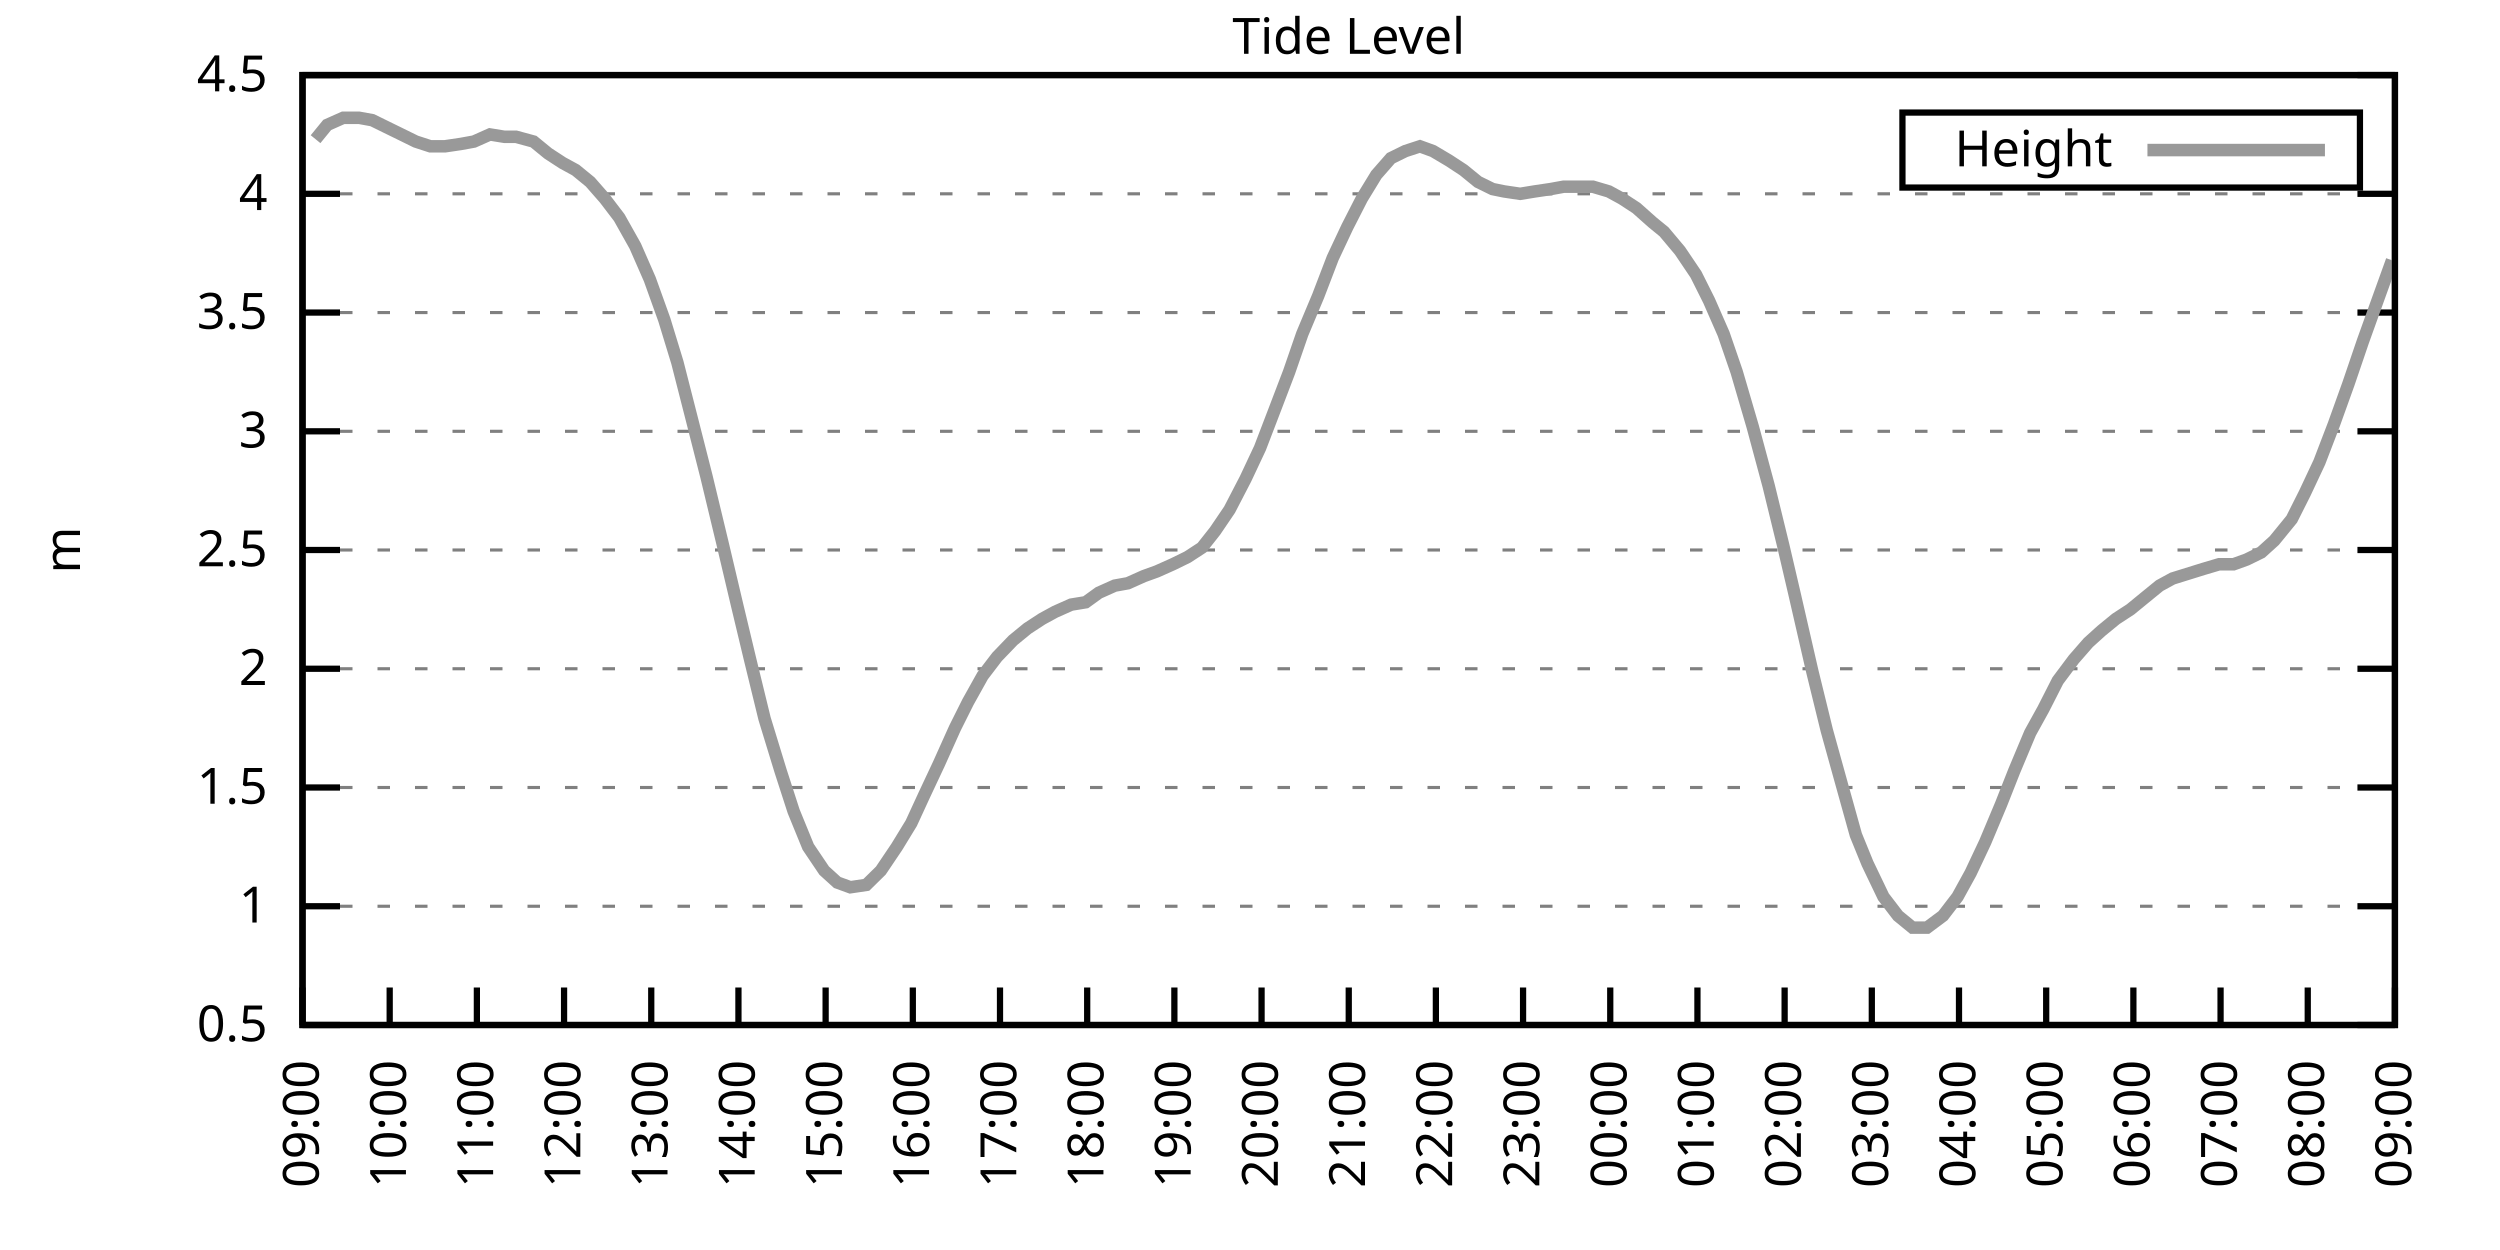
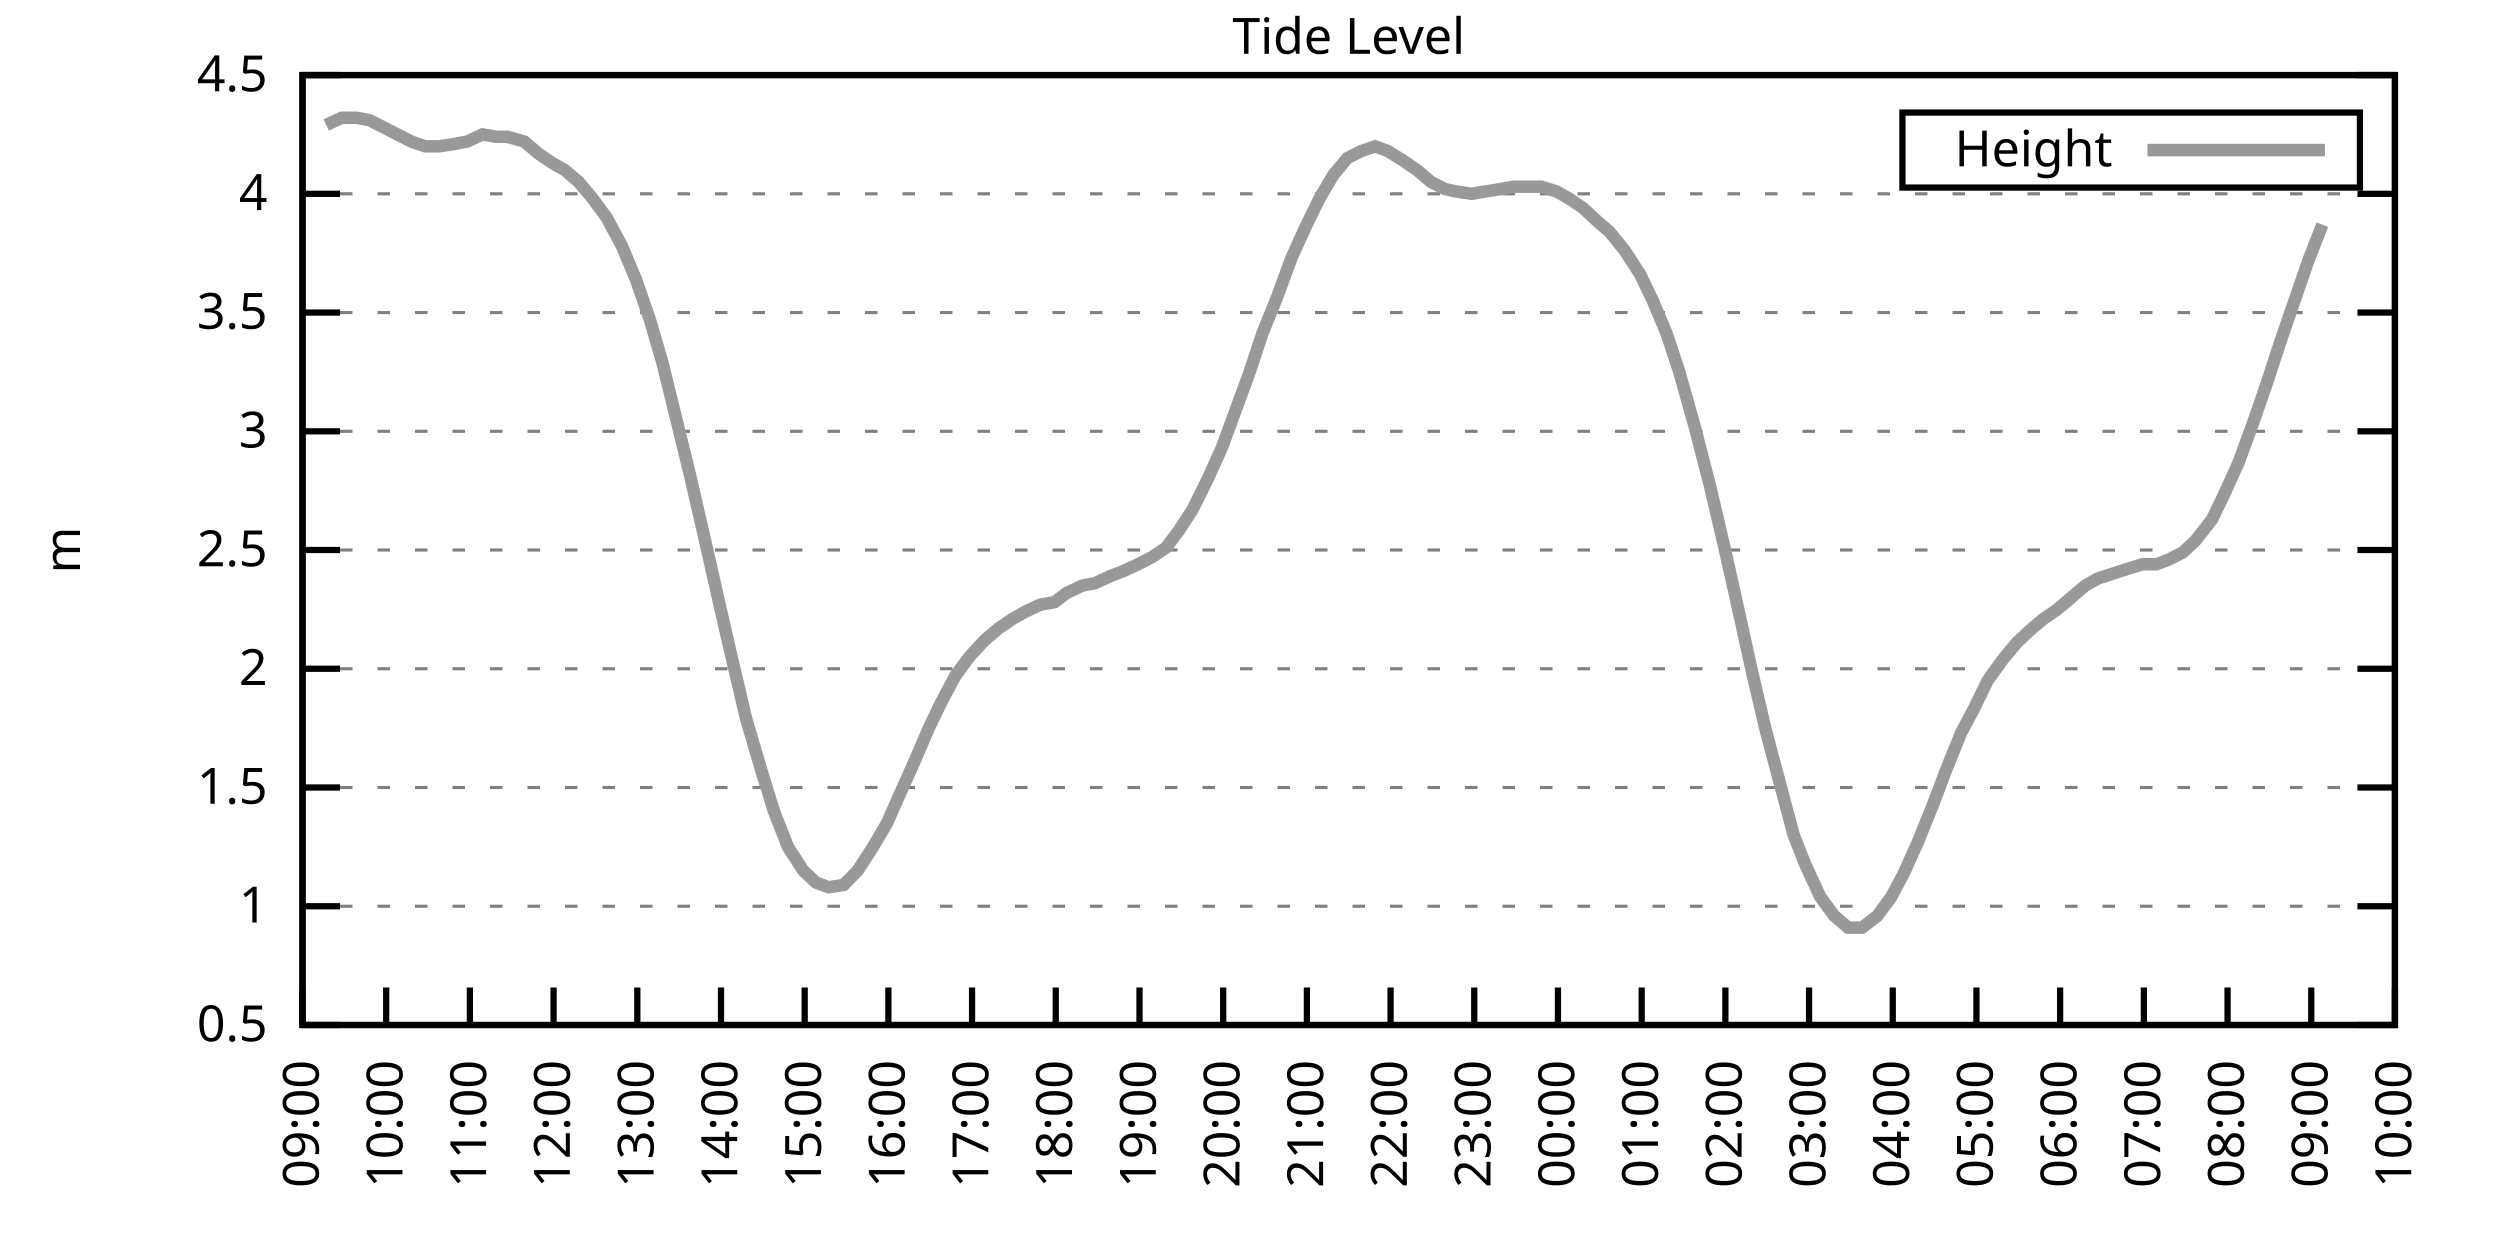
<svg xmlns="http://www.w3.org/2000/svg" xmlns:xlink="http://www.w3.org/1999/xlink" width="400" height="200" viewBox="0 0 400 200">
  <g id="gnuplot_canvas">
    <rect x="0" y="0" width="400" height="200" fill="none" />
    <defs>
      <circle id="gpDot" r="0.5" stroke-width="0.5" stroke="currentColor" />
      <path id="gpPt0" stroke-width="0.333" stroke="currentColor" d="M-1,0 h2 M0,-1 v2" />
      <path id="gpPt1" stroke-width="0.333" stroke="currentColor" d="M-1,-1 L1,1 M1,-1 L-1,1" />
      <path id="gpPt2" stroke-width="0.333" stroke="currentColor" d="M-1,0 L1,0 M0,-1 L0,1 M-1,-1 L1,1 M-1,1 L1,-1" />
      <rect id="gpPt3" stroke-width="0.333" stroke="currentColor" x="-1" y="-1" width="2" height="2" />
      <rect id="gpPt4" stroke-width="0.333" stroke="currentColor" fill="currentColor" x="-1" y="-1" width="2" height="2" />
      <circle id="gpPt5" stroke-width="0.333" stroke="currentColor" cx="0" cy="0" r="1" />
      <use xlink:href="#gpPt5" id="gpPt6" fill="currentColor" stroke="none" />
      <path id="gpPt7" stroke-width="0.333" stroke="currentColor" d="M0,-1.33 L-1.33,0.67 L1.33,0.67 z" />
      <use xlink:href="#gpPt7" id="gpPt8" fill="currentColor" stroke="none" />
      <use xlink:href="#gpPt7" id="gpPt9" stroke="currentColor" transform="rotate(180)" />
      <use xlink:href="#gpPt9" id="gpPt10" fill="currentColor" stroke="none" />
      <use xlink:href="#gpPt3" id="gpPt11" stroke="currentColor" transform="rotate(45)" />
      <use xlink:href="#gpPt11" id="gpPt12" fill="currentColor" stroke="none" />
      <path id="gpPt13" stroke-width="0.333" stroke="currentColor" d="M0,1.330 L1.265,0.411 L0.782,-1.067 L-0.782,-1.076 L-1.265,0.411 z" />
      <use xlink:href="#gpPt13" id="gpPt14" fill="currentColor" stroke="none" />
      <filter id="textbox" filterUnits="objectBoundingBox" x="0" y="0" height="1" width="1">
        <feFlood flood-color="white" flood-opacity="1" result="bgnd" />
        <feComposite in="SourceGraphic" in2="bgnd" operator="atop" />
      </filter>
      <filter id="greybox" filterUnits="objectBoundingBox" x="0" y="0" height="1" width="1">
        <feFlood flood-color="lightgrey" flood-opacity="1" result="grey" />
        <feComposite in="SourceGraphic" in2="grey" operator="atop" />
      </filter>
    </defs>
    <g fill="none" color="white" stroke="currentColor" stroke-width="1.00" stroke-linecap="butt" stroke-linejoin="miter">
</g>
    <g fill="none" color="black" stroke="currentColor" stroke-width="1.00" stroke-linecap="butt" stroke-linejoin="miter">
      <g stroke="none" shape-rendering="crispEdges">
        <polygon fill="rgb(255, 255, 255)" points="48.40,164.00 383.18,164.00 383.18,12.02 48.40,12.02 " />
      </g>
    </g>
    <g fill="none" color="black" stroke="currentColor" stroke-width="1.00" stroke-linecap="butt" stroke-linejoin="miter">
</g>
    <g fill="none" color="black" stroke="black" stroke-width="0.50" stroke-linecap="butt" stroke-linejoin="miter">
</g>
    <g fill="none" color="gray" stroke="currentColor" stroke-width="0.50" stroke-linecap="butt" stroke-linejoin="miter">
      <path stroke="gray" stroke-dasharray="2,4" class="gridline" d="M48.40,164.00 L383.19,164.00  " />
    </g>
    <g fill="none" color="gray" stroke="gray" stroke-width="1.00" stroke-linecap="butt" stroke-linejoin="miter">
</g>
    <g fill="none" color="black" stroke="currentColor" stroke-width="1.00" stroke-linecap="butt" stroke-linejoin="miter">
      <path stroke="black" d="M48.40,164.00 L54.40,164.00 M383.19,164.00 L377.19,164.00  " />
      <g transform="translate(42.80,166.60)" stroke="none" fill="black" font-family="Sans" font-size="8.00" text-anchor="end">
        <text>
          <tspan font-family="Sans"> 0.5</tspan>
        </text>
      </g>
    </g>
    <g fill="none" color="black" stroke="currentColor" stroke-width="1.00" stroke-linecap="butt" stroke-linejoin="miter">
</g>
    <g fill="none" color="black" stroke="black" stroke-width="0.50" stroke-linecap="butt" stroke-linejoin="miter">
</g>
    <g fill="none" color="gray" stroke="currentColor" stroke-width="0.50" stroke-linecap="butt" stroke-linejoin="miter">
      <path stroke="gray" stroke-dasharray="2,4" class="gridline" d="M48.40,145.00 L383.19,145.00  " />
    </g>
    <g fill="none" color="gray" stroke="gray" stroke-width="1.00" stroke-linecap="butt" stroke-linejoin="miter">
</g>
    <g fill="none" color="black" stroke="currentColor" stroke-width="1.00" stroke-linecap="butt" stroke-linejoin="miter">
      <path stroke="black" d="M48.40,145.00 L54.40,145.00 M383.19,145.00 L377.19,145.00  " />
      <g transform="translate(42.80,147.60)" stroke="none" fill="black" font-family="Sans" font-size="8.00" text-anchor="end">
        <text>
          <tspan font-family="Sans"> 1</tspan>
        </text>
      </g>
    </g>
    <g fill="none" color="black" stroke="currentColor" stroke-width="1.00" stroke-linecap="butt" stroke-linejoin="miter">
</g>
    <g fill="none" color="black" stroke="black" stroke-width="0.50" stroke-linecap="butt" stroke-linejoin="miter">
</g>
    <g fill="none" color="gray" stroke="currentColor" stroke-width="0.50" stroke-linecap="butt" stroke-linejoin="miter">
      <path stroke="gray" stroke-dasharray="2,4" class="gridline" d="M48.40,126.00 L383.19,126.00  " />
    </g>
    <g fill="none" color="gray" stroke="gray" stroke-width="1.00" stroke-linecap="butt" stroke-linejoin="miter">
</g>
    <g fill="none" color="black" stroke="currentColor" stroke-width="1.00" stroke-linecap="butt" stroke-linejoin="miter">
      <path stroke="black" d="M48.40,126.00 L54.40,126.00 M383.19,126.00 L377.19,126.00  " />
      <g transform="translate(42.80,128.60)" stroke="none" fill="black" font-family="Sans" font-size="8.00" text-anchor="end">
        <text>
          <tspan font-family="Sans"> 1.5</tspan>
        </text>
      </g>
    </g>
    <g fill="none" color="black" stroke="currentColor" stroke-width="1.00" stroke-linecap="butt" stroke-linejoin="miter">
</g>
    <g fill="none" color="black" stroke="black" stroke-width="0.50" stroke-linecap="butt" stroke-linejoin="miter">
</g>
    <g fill="none" color="gray" stroke="currentColor" stroke-width="0.50" stroke-linecap="butt" stroke-linejoin="miter">
      <path stroke="gray" stroke-dasharray="2,4" class="gridline" d="M48.40,107.00 L383.19,107.00  " />
    </g>
    <g fill="none" color="gray" stroke="gray" stroke-width="1.00" stroke-linecap="butt" stroke-linejoin="miter">
</g>
    <g fill="none" color="black" stroke="currentColor" stroke-width="1.00" stroke-linecap="butt" stroke-linejoin="miter">
      <path stroke="black" d="M48.40,107.00 L54.40,107.00 M383.19,107.00 L377.19,107.00  " />
      <g transform="translate(42.80,109.60)" stroke="none" fill="black" font-family="Sans" font-size="8.00" text-anchor="end">
        <text>
          <tspan font-family="Sans"> 2</tspan>
        </text>
      </g>
    </g>
    <g fill="none" color="black" stroke="currentColor" stroke-width="1.00" stroke-linecap="butt" stroke-linejoin="miter">
</g>
    <g fill="none" color="black" stroke="black" stroke-width="0.50" stroke-linecap="butt" stroke-linejoin="miter">
</g>
    <g fill="none" color="gray" stroke="currentColor" stroke-width="0.50" stroke-linecap="butt" stroke-linejoin="miter">
      <path stroke="gray" stroke-dasharray="2,4" class="gridline" d="M48.40,88.00 L383.19,88.00  " />
    </g>
    <g fill="none" color="gray" stroke="gray" stroke-width="1.00" stroke-linecap="butt" stroke-linejoin="miter">
</g>
    <g fill="none" color="black" stroke="currentColor" stroke-width="1.00" stroke-linecap="butt" stroke-linejoin="miter">
      <path stroke="black" d="M48.40,88.00 L54.40,88.00 M383.19,88.00 L377.19,88.00  " />
      <g transform="translate(42.80,90.60)" stroke="none" fill="black" font-family="Sans" font-size="8.00" text-anchor="end">
        <text>
          <tspan font-family="Sans"> 2.5</tspan>
        </text>
      </g>
    </g>
    <g fill="none" color="black" stroke="currentColor" stroke-width="1.00" stroke-linecap="butt" stroke-linejoin="miter">
</g>
    <g fill="none" color="black" stroke="black" stroke-width="0.50" stroke-linecap="butt" stroke-linejoin="miter">
</g>
    <g fill="none" color="gray" stroke="currentColor" stroke-width="0.50" stroke-linecap="butt" stroke-linejoin="miter">
      <path stroke="gray" stroke-dasharray="2,4" class="gridline" d="M48.40,69.01 L383.19,69.01  " />
    </g>
    <g fill="none" color="gray" stroke="gray" stroke-width="1.00" stroke-linecap="butt" stroke-linejoin="miter">
</g>
    <g fill="none" color="black" stroke="currentColor" stroke-width="1.00" stroke-linecap="butt" stroke-linejoin="miter">
      <path stroke="black" d="M48.40,69.01 L54.40,69.01 M383.19,69.01 L377.19,69.01  " />
      <g transform="translate(42.80,71.61)" stroke="none" fill="black" font-family="Sans" font-size="8.00" text-anchor="end">
        <text>
          <tspan font-family="Sans"> 3</tspan>
        </text>
      </g>
    </g>
    <g fill="none" color="black" stroke="currentColor" stroke-width="1.00" stroke-linecap="butt" stroke-linejoin="miter">
</g>
    <g fill="none" color="black" stroke="black" stroke-width="0.50" stroke-linecap="butt" stroke-linejoin="miter">
</g>
    <g fill="none" color="gray" stroke="currentColor" stroke-width="0.50" stroke-linecap="butt" stroke-linejoin="miter">
      <path stroke="gray" stroke-dasharray="2,4" class="gridline" d="M48.40,50.01 L383.19,50.01  " />
    </g>
    <g fill="none" color="gray" stroke="gray" stroke-width="1.00" stroke-linecap="butt" stroke-linejoin="miter">
</g>
    <g fill="none" color="black" stroke="currentColor" stroke-width="1.00" stroke-linecap="butt" stroke-linejoin="miter">
      <path stroke="black" d="M48.40,50.01 L54.40,50.01 M383.19,50.01 L377.19,50.01  " />
      <g transform="translate(42.80,52.61)" stroke="none" fill="black" font-family="Sans" font-size="8.00" text-anchor="end">
        <text>
          <tspan font-family="Sans"> 3.5</tspan>
        </text>
      </g>
    </g>
    <g fill="none" color="black" stroke="currentColor" stroke-width="1.00" stroke-linecap="butt" stroke-linejoin="miter">
</g>
    <g fill="none" color="black" stroke="black" stroke-width="0.50" stroke-linecap="butt" stroke-linejoin="miter">
</g>
    <g fill="none" color="gray" stroke="currentColor" stroke-width="0.50" stroke-linecap="butt" stroke-linejoin="miter">
      <path stroke="gray" stroke-dasharray="2,4" class="gridline" d="M48.40,31.01 L383.19,31.01  " />
    </g>
    <g fill="none" color="gray" stroke="gray" stroke-width="1.00" stroke-linecap="butt" stroke-linejoin="miter">
</g>
    <g fill="none" color="black" stroke="currentColor" stroke-width="1.00" stroke-linecap="butt" stroke-linejoin="miter">
      <path stroke="black" d="M48.40,31.01 L54.40,31.01 M383.19,31.01 L377.19,31.01  " />
      <g transform="translate(42.80,33.61)" stroke="none" fill="black" font-family="Sans" font-size="8.00" text-anchor="end">
        <text>
          <tspan font-family="Sans"> 4</tspan>
        </text>
      </g>
    </g>
    <g fill="none" color="black" stroke="currentColor" stroke-width="1.00" stroke-linecap="butt" stroke-linejoin="miter">
</g>
    <g fill="none" color="black" stroke="black" stroke-width="0.50" stroke-linecap="butt" stroke-linejoin="miter">
</g>
    <g fill="none" color="gray" stroke="currentColor" stroke-width="0.50" stroke-linecap="butt" stroke-linejoin="miter">
      <path stroke="gray" stroke-dasharray="2,4" class="gridline" d="M48.40,12.01 L383.19,12.01  " />
    </g>
    <g fill="none" color="gray" stroke="gray" stroke-width="1.00" stroke-linecap="butt" stroke-linejoin="miter">
</g>
    <g fill="none" color="black" stroke="currentColor" stroke-width="1.00" stroke-linecap="butt" stroke-linejoin="miter">
      <path stroke="black" d="M48.40,12.01 L54.40,12.01 M383.19,12.01 L377.19,12.01  " />
      <g transform="translate(42.80,14.61)" stroke="none" fill="black" font-family="Sans" font-size="8.00" text-anchor="end">
        <text>
          <tspan font-family="Sans"> 4.5</tspan>
        </text>
      </g>
    </g>
    <g fill="none" color="black" stroke="currentColor" stroke-width="1.00" stroke-linecap="butt" stroke-linejoin="miter">
      <path stroke="black" d="M48.40,164.00 L48.40,158.00  " />
      <g transform="translate(51.00,169.60) rotate(270.00)" stroke="none" fill="black" font-family="Sans" font-size="8.00" text-anchor="end">
        <text>
          <tspan font-family="Sans">09:00</tspan>
        </text>
      </g>
    </g>
    <g fill="none" color="black" stroke="currentColor" stroke-width="1.00" stroke-linecap="butt" stroke-linejoin="miter">
-       <path stroke="black" d="M62.35,164.00 L62.35,158.00  " />
-       <g transform="translate(64.95,169.60) rotate(270.00)" stroke="none" fill="black" font-family="Sans" font-size="8.00" text-anchor="end">
+       <path stroke="black" d="M61.79,164.00 L61.79,158.00  " />
+       <g transform="translate(64.39,169.60) rotate(270.00)" stroke="none" fill="black" font-family="Sans" font-size="8.00" text-anchor="end">
        <text>
          <tspan font-family="Sans">10:00</tspan>
        </text>
      </g>
    </g>
    <g fill="none" color="black" stroke="currentColor" stroke-width="1.00" stroke-linecap="butt" stroke-linejoin="miter">
-       <path stroke="black" d="M76.30,164.00 L76.30,158.00  " />
-       <g transform="translate(78.90,169.60) rotate(270.00)" stroke="none" fill="black" font-family="Sans" font-size="8.00" text-anchor="end">
+       <path stroke="black" d="M75.18,164.00 L75.18,158.00  " />
+       <g transform="translate(77.78,169.60) rotate(270.00)" stroke="none" fill="black" font-family="Sans" font-size="8.00" text-anchor="end">
        <text>
          <tspan font-family="Sans">11:00</tspan>
        </text>
      </g>
    </g>
    <g fill="none" color="black" stroke="currentColor" stroke-width="1.00" stroke-linecap="butt" stroke-linejoin="miter">
-       <path stroke="black" d="M90.25,164.00 L90.25,158.00  " />
-       <g transform="translate(92.85,169.60) rotate(270.00)" stroke="none" fill="black" font-family="Sans" font-size="8.00" text-anchor="end">
+       <path stroke="black" d="M88.57,164.00 L88.57,158.00  " />
+       <g transform="translate(91.17,169.60) rotate(270.00)" stroke="none" fill="black" font-family="Sans" font-size="8.00" text-anchor="end">
        <text>
          <tspan font-family="Sans">12:00</tspan>
        </text>
      </g>
    </g>
    <g fill="none" color="black" stroke="currentColor" stroke-width="1.00" stroke-linecap="butt" stroke-linejoin="miter">
-       <path stroke="black" d="M104.20,164.00 L104.20,158.00  " />
-       <g transform="translate(106.80,169.60) rotate(270.00)" stroke="none" fill="black" font-family="Sans" font-size="8.00" text-anchor="end">
+       <path stroke="black" d="M101.97,164.00 L101.97,158.00  " />
+       <g transform="translate(104.57,169.60) rotate(270.00)" stroke="none" fill="black" font-family="Sans" font-size="8.00" text-anchor="end">
        <text>
          <tspan font-family="Sans">13:00</tspan>
        </text>
      </g>
    </g>
    <g fill="none" color="black" stroke="currentColor" stroke-width="1.00" stroke-linecap="butt" stroke-linejoin="miter">
-       <path stroke="black" d="M118.15,164.00 L118.15,158.00  " />
-       <g transform="translate(120.75,169.60) rotate(270.00)" stroke="none" fill="black" font-family="Sans" font-size="8.00" text-anchor="end">
+       <path stroke="black" d="M115.36,164.00 L115.36,158.00  " />
+       <g transform="translate(117.96,169.60) rotate(270.00)" stroke="none" fill="black" font-family="Sans" font-size="8.00" text-anchor="end">
        <text>
          <tspan font-family="Sans">14:00</tspan>
        </text>
      </g>
    </g>
    <g fill="none" color="black" stroke="currentColor" stroke-width="1.00" stroke-linecap="butt" stroke-linejoin="miter">
-       <path stroke="black" d="M132.10,164.00 L132.10,158.00  " />
-       <g transform="translate(134.70,169.60) rotate(270.00)" stroke="none" fill="black" font-family="Sans" font-size="8.00" text-anchor="end">
+       <path stroke="black" d="M128.75,164.00 L128.75,158.00  " />
+       <g transform="translate(131.35,169.60) rotate(270.00)" stroke="none" fill="black" font-family="Sans" font-size="8.00" text-anchor="end">
        <text>
          <tspan font-family="Sans">15:00</tspan>
        </text>
      </g>
    </g>
    <g fill="none" color="black" stroke="currentColor" stroke-width="1.00" stroke-linecap="butt" stroke-linejoin="miter">
-       <path stroke="black" d="M146.05,164.00 L146.05,158.00  " />
-       <g transform="translate(148.65,169.60) rotate(270.00)" stroke="none" fill="black" font-family="Sans" font-size="8.00" text-anchor="end">
+       <path stroke="black" d="M142.14,164.00 L142.14,158.00  " />
+       <g transform="translate(144.74,169.60) rotate(270.00)" stroke="none" fill="black" font-family="Sans" font-size="8.00" text-anchor="end">
        <text>
          <tspan font-family="Sans">16:00</tspan>
        </text>
      </g>
    </g>
    <g fill="none" color="black" stroke="currentColor" stroke-width="1.00" stroke-linecap="butt" stroke-linejoin="miter">
-       <path stroke="black" d="M160.00,164.00 L160.00,158.00  " />
-       <g transform="translate(162.60,169.60) rotate(270.00)" stroke="none" fill="black" font-family="Sans" font-size="8.00" text-anchor="end">
+       <path stroke="black" d="M155.53,164.00 L155.53,158.00  " />
+       <g transform="translate(158.13,169.60) rotate(270.00)" stroke="none" fill="black" font-family="Sans" font-size="8.00" text-anchor="end">
        <text>
          <tspan font-family="Sans">17:00</tspan>
        </text>
      </g>
    </g>
    <g fill="none" color="black" stroke="currentColor" stroke-width="1.00" stroke-linecap="butt" stroke-linejoin="miter">
-       <path stroke="black" d="M173.95,164.00 L173.95,158.00  " />
-       <g transform="translate(176.55,169.60) rotate(270.00)" stroke="none" fill="black" font-family="Sans" font-size="8.00" text-anchor="end">
+       <path stroke="black" d="M168.92,164.00 L168.92,158.00  " />
+       <g transform="translate(171.52,169.60) rotate(270.00)" stroke="none" fill="black" font-family="Sans" font-size="8.00" text-anchor="end">
        <text>
          <tspan font-family="Sans">18:00</tspan>
        </text>
      </g>
    </g>
    <g fill="none" color="black" stroke="currentColor" stroke-width="1.00" stroke-linecap="butt" stroke-linejoin="miter">
-       <path stroke="black" d="M187.90,164.00 L187.90,158.00  " />
-       <g transform="translate(190.50,169.60) rotate(270.00)" stroke="none" fill="black" font-family="Sans" font-size="8.00" text-anchor="end">
+       <path stroke="black" d="M182.32,164.00 L182.32,158.00  " />
+       <g transform="translate(184.92,169.60) rotate(270.00)" stroke="none" fill="black" font-family="Sans" font-size="8.00" text-anchor="end">
        <text>
          <tspan font-family="Sans">19:00</tspan>
        </text>
      </g>
    </g>
    <g fill="none" color="black" stroke="currentColor" stroke-width="1.00" stroke-linecap="butt" stroke-linejoin="miter">
-       <path stroke="black" d="M201.85,164.00 L201.85,158.00  " />
-       <g transform="translate(204.45,169.60) rotate(270.00)" stroke="none" fill="black" font-family="Sans" font-size="8.00" text-anchor="end">
+       <path stroke="black" d="M195.71,164.00 L195.71,158.00  " />
+       <g transform="translate(198.31,169.60) rotate(270.00)" stroke="none" fill="black" font-family="Sans" font-size="8.00" text-anchor="end">
        <text>
          <tspan font-family="Sans">20:00</tspan>
        </text>
      </g>
    </g>
    <g fill="none" color="black" stroke="currentColor" stroke-width="1.00" stroke-linecap="butt" stroke-linejoin="miter">
-       <path stroke="black" d="M215.80,164.00 L215.80,158.00  " />
-       <g transform="translate(218.40,169.60) rotate(270.00)" stroke="none" fill="black" font-family="Sans" font-size="8.00" text-anchor="end">
+       <path stroke="black" d="M209.10,164.00 L209.10,158.00  " />
+       <g transform="translate(211.70,169.60) rotate(270.00)" stroke="none" fill="black" font-family="Sans" font-size="8.00" text-anchor="end">
        <text>
          <tspan font-family="Sans">21:00</tspan>
        </text>
      </g>
    </g>
    <g fill="none" color="black" stroke="currentColor" stroke-width="1.00" stroke-linecap="butt" stroke-linejoin="miter">
-       <path stroke="black" d="M229.74,164.00 L229.74,158.00  " />
-       <g transform="translate(232.34,169.60) rotate(270.00)" stroke="none" fill="black" font-family="Sans" font-size="8.00" text-anchor="end">
+       <path stroke="black" d="M222.49,164.00 L222.49,158.00  " />
+       <g transform="translate(225.09,169.60) rotate(270.00)" stroke="none" fill="black" font-family="Sans" font-size="8.00" text-anchor="end">
        <text>
          <tspan font-family="Sans">22:00</tspan>
        </text>
      </g>
    </g>
    <g fill="none" color="black" stroke="currentColor" stroke-width="1.00" stroke-linecap="butt" stroke-linejoin="miter">
-       <path stroke="black" d="M243.69,164.00 L243.69,158.00  " />
-       <g transform="translate(246.29,169.60) rotate(270.00)" stroke="none" fill="black" font-family="Sans" font-size="8.00" text-anchor="end">
+       <path stroke="black" d="M235.88,164.00 L235.88,158.00  " />
+       <g transform="translate(238.48,169.60) rotate(270.00)" stroke="none" fill="black" font-family="Sans" font-size="8.00" text-anchor="end">
        <text>
          <tspan font-family="Sans">23:00</tspan>
        </text>
      </g>
    </g>
    <g fill="none" color="black" stroke="currentColor" stroke-width="1.00" stroke-linecap="butt" stroke-linejoin="miter">
-       <path stroke="black" d="M257.64,164.00 L257.64,158.00  " />
-       <g transform="translate(260.24,169.60) rotate(270.00)" stroke="none" fill="black" font-family="Sans" font-size="8.00" text-anchor="end">
+       <path stroke="black" d="M249.27,164.00 L249.27,158.00  " />
+       <g transform="translate(251.87,169.60) rotate(270.00)" stroke="none" fill="black" font-family="Sans" font-size="8.00" text-anchor="end">
        <text>
          <tspan font-family="Sans">00:00</tspan>
        </text>
      </g>
    </g>
    <g fill="none" color="black" stroke="currentColor" stroke-width="1.00" stroke-linecap="butt" stroke-linejoin="miter">
-       <path stroke="black" d="M271.59,164.00 L271.59,158.00  " />
-       <g transform="translate(274.19,169.60) rotate(270.00)" stroke="none" fill="black" font-family="Sans" font-size="8.00" text-anchor="end">
+       <path stroke="black" d="M262.67,164.00 L262.67,158.00  " />
+       <g transform="translate(265.27,169.60) rotate(270.00)" stroke="none" fill="black" font-family="Sans" font-size="8.00" text-anchor="end">
        <text>
          <tspan font-family="Sans">01:00</tspan>
        </text>
      </g>
    </g>
    <g fill="none" color="black" stroke="currentColor" stroke-width="1.00" stroke-linecap="butt" stroke-linejoin="miter">
-       <path stroke="black" d="M285.54,164.00 L285.54,158.00  " />
-       <g transform="translate(288.14,169.60) rotate(270.00)" stroke="none" fill="black" font-family="Sans" font-size="8.00" text-anchor="end">
+       <path stroke="black" d="M276.06,164.00 L276.06,158.00  " />
+       <g transform="translate(278.66,169.60) rotate(270.00)" stroke="none" fill="black" font-family="Sans" font-size="8.00" text-anchor="end">
        <text>
          <tspan font-family="Sans">02:00</tspan>
        </text>
      </g>
    </g>
    <g fill="none" color="black" stroke="currentColor" stroke-width="1.00" stroke-linecap="butt" stroke-linejoin="miter">
-       <path stroke="black" d="M299.49,164.00 L299.49,158.00  " />
-       <g transform="translate(302.09,169.60) rotate(270.00)" stroke="none" fill="black" font-family="Sans" font-size="8.00" text-anchor="end">
+       <path stroke="black" d="M289.45,164.00 L289.45,158.00  " />
+       <g transform="translate(292.05,169.60) rotate(270.00)" stroke="none" fill="black" font-family="Sans" font-size="8.00" text-anchor="end">
        <text>
          <tspan font-family="Sans">03:00</tspan>
        </text>
      </g>
    </g>
    <g fill="none" color="black" stroke="currentColor" stroke-width="1.00" stroke-linecap="butt" stroke-linejoin="miter">
-       <path stroke="black" d="M313.44,164.00 L313.44,158.00  " />
-       <g transform="translate(316.04,169.60) rotate(270.00)" stroke="none" fill="black" font-family="Sans" font-size="8.00" text-anchor="end">
+       <path stroke="black" d="M302.84,164.00 L302.84,158.00  " />
+       <g transform="translate(305.44,169.60) rotate(270.00)" stroke="none" fill="black" font-family="Sans" font-size="8.00" text-anchor="end">
        <text>
          <tspan font-family="Sans">04:00</tspan>
        </text>
      </g>
    </g>
    <g fill="none" color="black" stroke="currentColor" stroke-width="1.00" stroke-linecap="butt" stroke-linejoin="miter">
-       <path stroke="black" d="M327.39,164.00 L327.39,158.00  " />
-       <g transform="translate(329.99,169.60) rotate(270.00)" stroke="none" fill="black" font-family="Sans" font-size="8.00" text-anchor="end">
+       <path stroke="black" d="M316.23,164.00 L316.23,158.00  " />
+       <g transform="translate(318.83,169.60) rotate(270.00)" stroke="none" fill="black" font-family="Sans" font-size="8.00" text-anchor="end">
        <text>
          <tspan font-family="Sans">05:00</tspan>
        </text>
      </g>
    </g>
    <g fill="none" color="black" stroke="currentColor" stroke-width="1.00" stroke-linecap="butt" stroke-linejoin="miter">
-       <path stroke="black" d="M341.34,164.00 L341.34,158.00  " />
-       <g transform="translate(343.94,169.60) rotate(270.00)" stroke="none" fill="black" font-family="Sans" font-size="8.00" text-anchor="end">
+       <path stroke="black" d="M329.62,164.00 L329.62,158.00  " />
+       <g transform="translate(332.22,169.60) rotate(270.00)" stroke="none" fill="black" font-family="Sans" font-size="8.00" text-anchor="end">
        <text>
          <tspan font-family="Sans">06:00</tspan>
        </text>
      </g>
    </g>
    <g fill="none" color="black" stroke="currentColor" stroke-width="1.00" stroke-linecap="butt" stroke-linejoin="miter">
-       <path stroke="black" d="M355.29,164.00 L355.29,158.00  " />
-       <g transform="translate(357.89,169.60) rotate(270.00)" stroke="none" fill="black" font-family="Sans" font-size="8.00" text-anchor="end">
+       <path stroke="black" d="M343.02,164.00 L343.02,158.00  " />
+       <g transform="translate(345.62,169.60) rotate(270.00)" stroke="none" fill="black" font-family="Sans" font-size="8.00" text-anchor="end">
        <text>
          <tspan font-family="Sans">07:00</tspan>
        </text>
      </g>
    </g>
    <g fill="none" color="black" stroke="currentColor" stroke-width="1.00" stroke-linecap="butt" stroke-linejoin="miter">
-       <path stroke="black" d="M369.24,164.00 L369.24,158.00  " />
-       <g transform="translate(371.84,169.60) rotate(270.00)" stroke="none" fill="black" font-family="Sans" font-size="8.00" text-anchor="end">
+       <path stroke="black" d="M356.41,164.00 L356.41,158.00  " />
+       <g transform="translate(359.01,169.60) rotate(270.00)" stroke="none" fill="black" font-family="Sans" font-size="8.00" text-anchor="end">
        <text>
          <tspan font-family="Sans">08:00</tspan>
+         </text>
+       </g>
+     </g>
+     <g fill="none" color="black" stroke="currentColor" stroke-width="1.00" stroke-linecap="butt" stroke-linejoin="miter">
+       <path stroke="black" d="M369.80,164.00 L369.80,158.00  " />
+       <g transform="translate(372.40,169.60) rotate(270.00)" stroke="none" fill="black" font-family="Sans" font-size="8.00" text-anchor="end">
+         <text>
+           <tspan font-family="Sans">09:00</tspan>
        </text>
      </g>
    </g>
    <g fill="none" color="black" stroke="currentColor" stroke-width="1.00" stroke-linecap="butt" stroke-linejoin="miter">
      <path stroke="black" d="M383.19,164.00 L383.19,158.00  " />
      <g transform="translate(385.79,169.60) rotate(270.00)" stroke="none" fill="black" font-family="Sans" font-size="8.00" text-anchor="end">
        <text>
-           <tspan font-family="Sans">09:00</tspan>
+           <tspan font-family="Sans">10:00</tspan>
        </text>
      </g>
    </g>
    <g fill="none" color="black" stroke="currentColor" stroke-width="1.00" stroke-linecap="butt" stroke-linejoin="miter">
</g>
    <g fill="none" color="black" stroke="currentColor" stroke-width="1.00" stroke-linecap="butt" stroke-linejoin="miter">
      <path stroke="black" d="M48.40,12.01 L48.40,164.00 L383.19,164.00 L383.19,12.01 L48.40,12.01 Z  " />
    </g>
    <g fill="none" color="black" stroke="currentColor" stroke-width="1.00" stroke-linecap="butt" stroke-linejoin="miter">
</g>
    <g fill="none" color="black" stroke="currentColor" stroke-width="1.00" stroke-linecap="butt" stroke-linejoin="miter">
      <path stroke="black" d="M304.39,30.01 L304.39,18.01 L377.59,18.01 L377.59,30.01 L304.39,30.01 Z  " />
    </g>
    <g id="Tide_level_plot_1">
      <g fill="none" color="white" stroke="black" stroke-width="2.00" stroke-linecap="butt" stroke-linejoin="miter">
</g>
      <g fill="none" color="black" stroke="currentColor" stroke-width="2.00" stroke-linecap="butt" stroke-linejoin="miter">
        <g transform="translate(337.99,26.61)" stroke="none" fill="black" font-family="Sans" font-size="8.00" text-anchor="end">
          <text>
            <tspan font-family="Sans">Height</tspan>
          </text>
        </g>
      </g>
      <g fill="none" color="black" stroke="currentColor" stroke-width="2.00" stroke-linecap="butt" stroke-linejoin="miter">
-         <path stroke="rgb(153, 153, 153)" d="M343.59,24.01 L371.99,24.01 M50.49,22.27 L52.35,19.99 L54.91,18.85 L57.47,18.85 L59.56,19.23 L61.88,20.37   L64.21,21.51 L66.53,22.65 L68.86,23.41 L71.18,23.41 L73.74,23.03 L75.83,22.65 L78.39,21.51 L80.72,21.89   L82.58,21.89 L85.37,22.65 L87.69,24.55 L90.02,26.07 L92.11,27.21 L94.43,29.11 L96.76,31.77 L99.08,34.81   L101.64,39.37 L103.97,44.69 L106.29,51.15 L108.38,57.99 L110.71,67.11 L113.03,76.23 L115.59,86.87 L117.92,96.74   L120.01,105.48 L122.33,114.98 L124.89,123.34 L126.98,129.80 L129.31,135.50 L131.87,139.30 L133.96,141.20 L136.05,141.96   L138.61,141.58 L140.93,139.30 L143.49,135.50 L145.81,131.70 L147.91,127.14 L150.23,122.20 L152.79,116.50 L154.88,112.32   L157.21,108.14 L159.53,105.10 L162.09,102.44 L164.41,100.54 L166.74,99.02 L168.83,97.88 L171.39,96.74 L173.71,96.36   L175.81,94.84 L178.36,93.70 L180.46,93.32 L183.01,92.18 L185.11,91.42 L187.66,90.28 L189.99,89.14 L192.31,87.63   L194.41,84.97 L196.73,81.55 L199.29,76.61 L201.61,71.67 L203.94,65.59 L206.26,59.51 L208.36,53.43 L210.91,47.35   L213.24,41.27 L215.56,36.33 L217.89,31.77 L220.21,27.97 L222.54,25.31 L224.86,24.17 L227.19,23.41 L229.28,24.17   L231.84,25.69 L234.16,27.21 L236.49,29.11 L238.81,30.25 L240.67,30.63 L243.23,31.01 L245.55,30.63 L248.11,30.25   L250.20,29.87 L252.53,29.87 L254.85,29.87 L257.41,30.63 L259.50,31.77 L261.83,33.29 L264.39,35.57 L266.25,37.09   L268.80,40.13 L271.36,43.93 L273.45,48.11 L275.78,53.43 L277.87,59.51 L280.43,68.25 L282.99,77.75 L285.31,87.25   L287.17,95.22 L289.96,107.38 L292.29,116.88 L294.61,125.24 L296.94,133.60 L298.80,138.16 L301.35,143.48 L303.68,146.52   L306.00,148.42 L308.33,148.42 L310.88,146.52 L313.21,143.48 L315.30,139.68 L317.63,134.74 L320.18,128.66 L322.28,123.34   L324.83,117.26 L326.93,113.46 L329.25,108.90 L331.81,105.48 L334.13,102.82 L336.23,100.92 L338.55,99.02 L340.88,97.50   L343.20,95.60 L345.53,93.70 L347.62,92.56 L352.50,91.04 L355.06,90.28 L357.38,90.28 L359.48,89.52 L361.80,88.38   L363.89,86.49 L366.68,83.07 L368.78,78.89 L371.10,73.95 L373.43,67.87 L375.75,61.41 L378.08,54.57 L380.40,48.11   L382.73,41.65  " />
+         <path stroke="rgb(153, 153, 153)" d="M343.59,24.01 L371.99,24.01 M52.19,19.99 L54.65,18.85 L57.10,18.85 L59.11,19.23 L61.35,20.37 L63.58,21.51   L65.81,22.65 L68.04,23.41 L70.27,23.41 L72.73,23.03 L74.74,22.65 L77.19,21.51 L79.42,21.89 L81.21,21.89   L83.89,22.65 L86.12,24.55 L88.35,26.07 L90.36,27.21 L92.59,29.11 L94.82,31.77 L97.06,34.81 L99.51,39.37   L101.74,44.69 L103.98,51.15 L105.98,57.99 L108.22,67.11 L110.45,76.23 L112.90,86.87 L115.13,96.74 L117.14,105.48   L119.38,114.98 L121.83,123.34 L123.84,129.80 L126.07,135.50 L128.53,139.30 L130.54,141.20 L132.54,141.96 L135.00,141.58   L137.23,139.30 L139.69,135.50 L141.92,131.70 L143.93,127.14 L146.16,122.20 L148.61,116.50 L150.62,112.32 L152.85,108.14   L155.09,105.10 L157.54,102.44 L159.77,100.54 L162.01,99.02 L164.01,97.88 L166.47,96.74 L168.70,96.36 L170.71,94.84   L173.17,93.70 L175.17,93.32 L177.63,92.18 L179.64,91.42 L182.09,90.28 L184.32,89.14 L186.56,87.63 L188.57,84.97   L190.80,81.55 L193.25,76.61 L195.48,71.67 L197.72,65.59 L199.95,59.51 L201.96,53.43 L204.41,47.35 L206.64,41.27   L208.88,36.33 L211.11,31.77 L213.34,27.97 L215.57,25.31 L217.80,24.17 L220.04,23.41 L222.04,24.17 L224.50,25.69   L226.73,27.21 L228.96,29.11 L231.20,30.25 L232.98,30.63 L235.44,31.01 L237.67,30.63 L240.12,30.25 L242.13,29.87   L244.36,29.87 L246.60,29.87 L249.05,30.63 L251.06,31.77 L253.29,33.29 L255.75,35.57 L257.53,37.09 L259.99,40.13   L262.44,43.93 L264.45,48.11 L266.68,53.43 L268.69,59.51 L271.15,68.25 L273.60,77.75 L275.83,87.25 L277.62,95.22   L280.30,107.38 L282.53,116.88 L284.76,125.24 L286.99,133.60 L288.78,138.16 L291.23,143.48 L293.47,146.52 L295.70,148.42   L297.93,148.42 L300.39,146.52 L302.62,143.48 L304.63,139.68 L306.86,134.74 L309.31,128.66 L311.32,123.34 L313.78,117.26   L315.79,113.46 L318.02,108.90 L320.47,105.48 L322.70,102.82 L324.71,100.92 L326.95,99.02 L329.18,97.50 L331.41,95.60   L333.64,93.70 L335.65,92.56 L340.34,91.04 L342.79,90.28 L345.02,90.28 L347.03,89.52 L349.26,88.38 L351.27,86.49   L353.95,83.07 L355.96,78.89 L358.19,73.95 L360.42,67.87 L362.66,61.41 L364.89,54.57 L367.12,48.11 L369.35,41.65   L371.58,35.95  " />
      </g>
    </g>
    <g fill="none" color="black" stroke="currentColor" stroke-width="2.00" stroke-linecap="butt" stroke-linejoin="miter">
</g>
    <g fill="none" color="black" stroke="black" stroke-width="1.00" stroke-linecap="butt" stroke-linejoin="miter">
</g>
    <g fill="none" color="black" stroke="currentColor" stroke-width="1.00" stroke-linecap="butt" stroke-linejoin="miter">
      <path stroke="black" d="M48.40,12.01 L48.40,164.00 L383.19,164.00 L383.19,12.01 L48.40,12.01 Z  " />
      <g transform="translate(12.80,88.01) rotate(270.00)" stroke="none" fill="black" font-family="Sans" font-size="8.00" text-anchor="middle">
        <text>
          <tspan font-family="Sans">m</tspan>
        </text>
      </g>
    </g>
    <g fill="none" color="black" stroke="currentColor" stroke-width="1.00" stroke-linecap="butt" stroke-linejoin="miter">
</g>
    <g fill="none" color="black" stroke="currentColor" stroke-width="1.00" stroke-linecap="butt" stroke-linejoin="miter">
      <g transform="translate(215.79,8.61)" stroke="none" fill="black" font-family="Sans" font-size="8.00" text-anchor="middle">
        <text>
          <tspan font-family="Sans">Tide Level</tspan>
        </text>
      </g>
    </g>
    <g fill="none" color="black" stroke="currentColor" stroke-width="1.00" stroke-linecap="butt" stroke-linejoin="miter">
</g>
  </g>
</svg>
